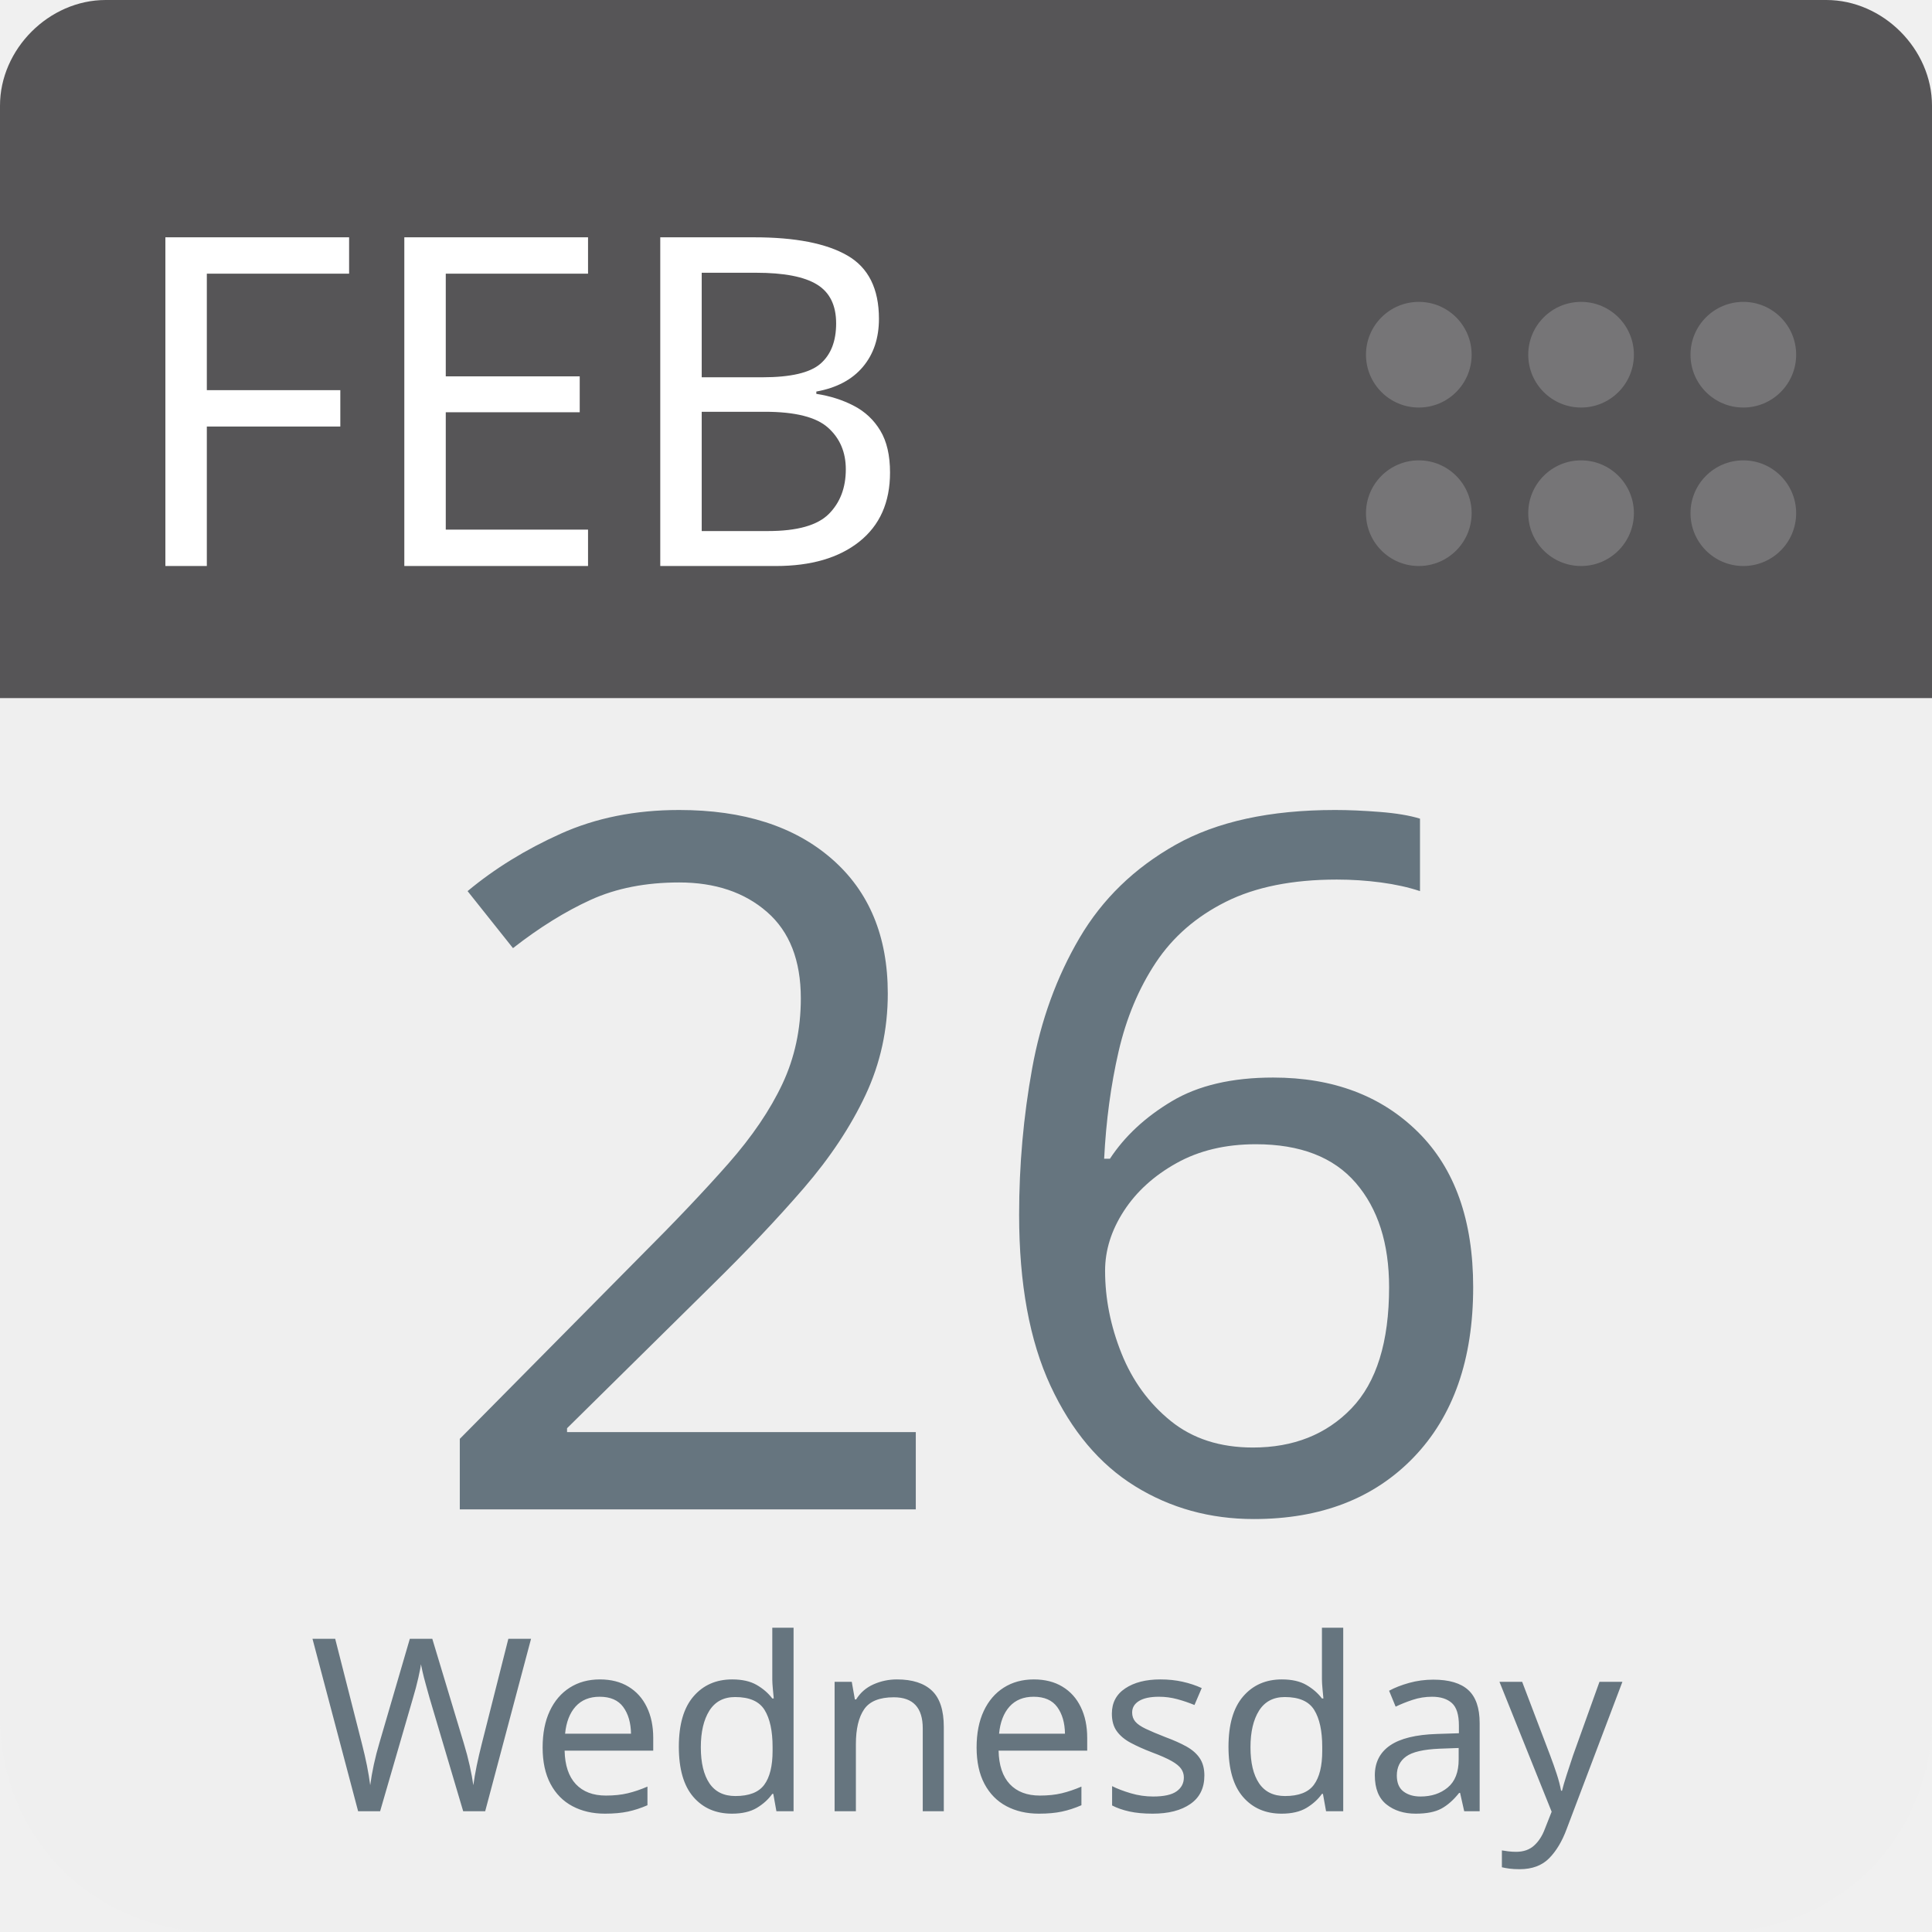
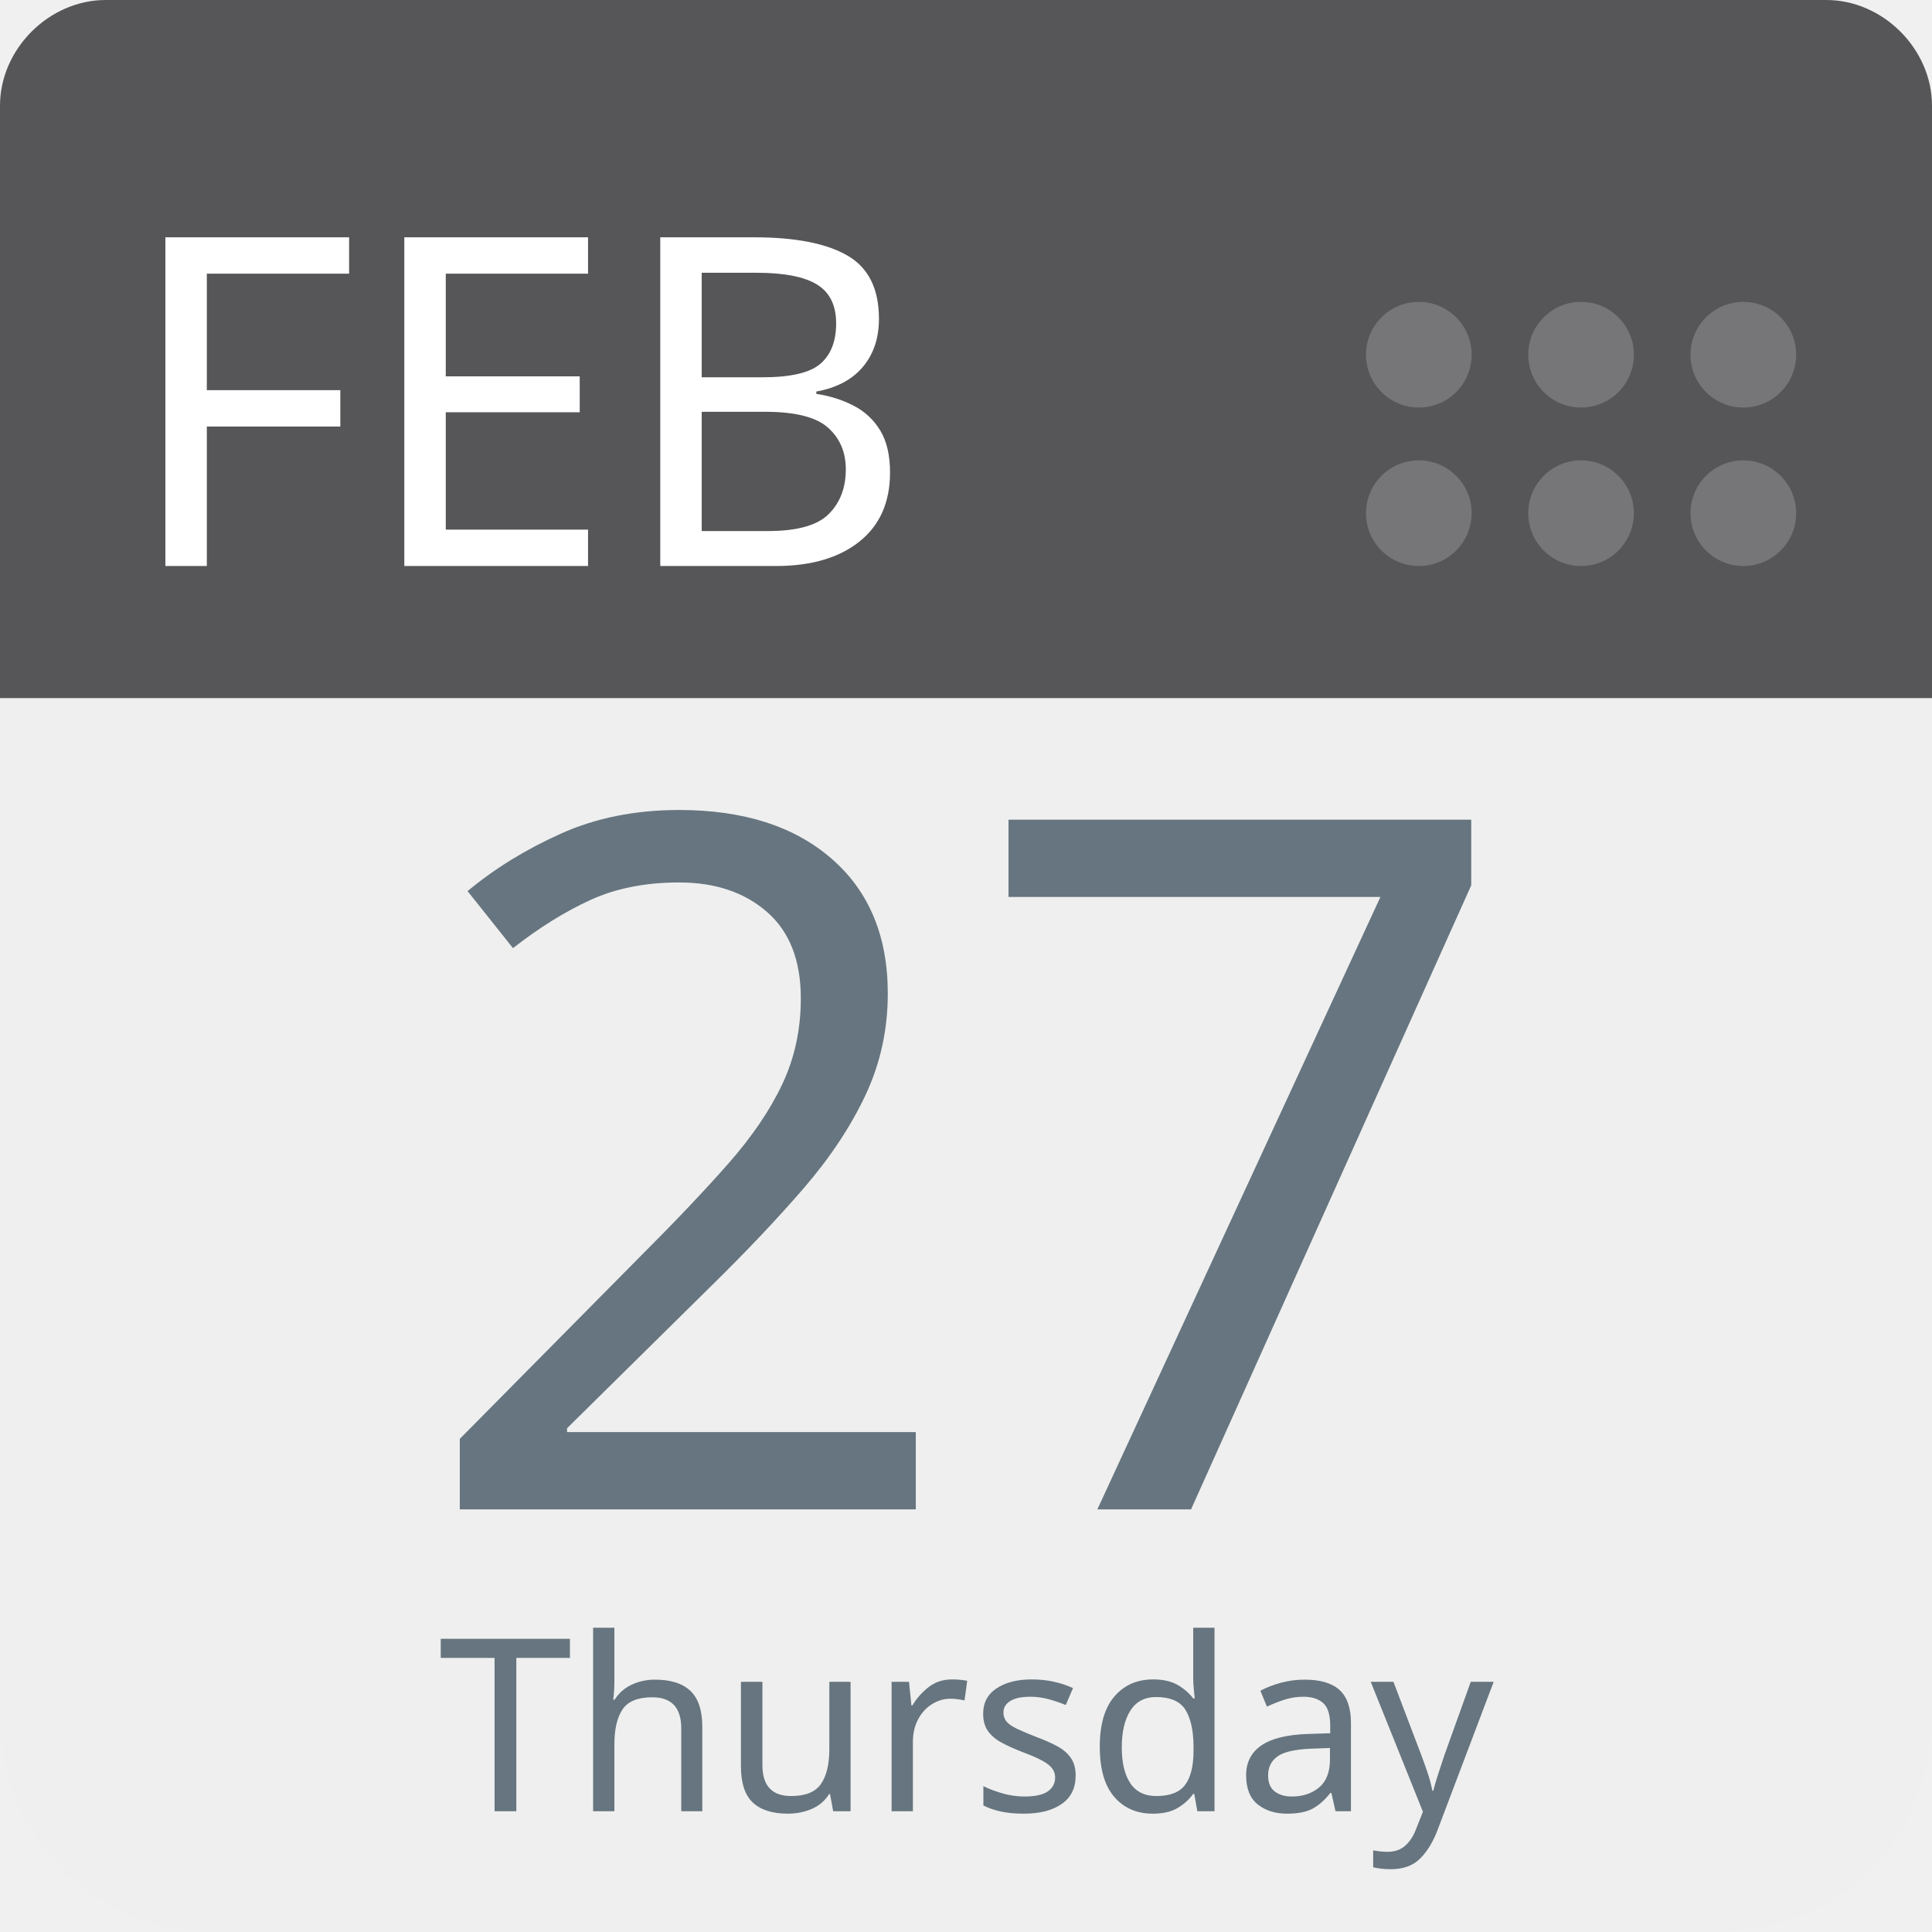
<svg xmlns="http://www.w3.org/2000/svg" aria-label="Calendar" role="img" viewBox="0 0 512 512" width="100%" height="100%" style="cursor: default">
      null
      <path d="m512,455c0,32 -25,57 -57,57l-398,0c-32,0 -57,-25 -57,-57l0,-327c0,-31 25,-57 57,-57l398,0c32,0 57,26 57,57l0,327z" fill="#efefef" />
  <path d="m484,0l-47,0l-409,0c-15,0 -28,13 -28,28l0,157l512,0l0,-157c0,-15 -13,-28 -28,-28z" fill="#565557" />
  <g fill="#767577">
    <circle cx="462" cy="136" r="14" />
    <circle cx="462" cy="94" r="14" />
    <circle cx="419" cy="136" r="14" />
    <circle cx="419" cy="94" r="14" />
    <circle cx="376" cy="136" r="14" />
    <circle cx="376" cy="94" r="14" />
  </g>
  <text id="month" x="32" y="150" fill="#fff" font-family="-apple-system, BlinkMacSystemFont, 'Noto Sans', 'Noto Sans CJK SC', 'Microsoft YaHei', sans-serif, 'Segoe UI', Roboto, 'Helvetica Neue', Arial" font-size="122px" style="text-anchor: left">FEB</text>
-   <text id="day" x="256" y="400" fill="#66757f" font-family="-apple-system, BlinkMacSystemFont, 'Noto Sans', 'Noto Sans CJK SC', 'Microsoft YaHei', sans-serif, 'Segoe UI', Roboto, 'Helvetica Neue', Arial" font-size="256px" style="text-anchor: middle">26</text>
-   <text id="weekday" x="256" y="480" fill="#66757f" font-family="-apple-system, BlinkMacSystemFont, 'Noto Sans', 'Noto Sans CJK SC', 'Microsoft YaHei', sans-serif, 'Segoe UI', Roboto, 'Helvetica Neue', Arial" font-size="64px" style="text-anchor: middle">Wednesday</text>
+   <text id="day" x="256" y="400" fill="#66757f" font-family="-apple-system, BlinkMacSystemFont, 'Noto Sans', 'Noto Sans CJK SC', 'Microsoft YaHei', sans-serif, 'Segoe UI', Roboto, 'Helvetica Neue', Arial" font-size="256px" style="text-anchor: middle">27</text>
+   <text id="weekday" x="256" y="480" fill="#66757f" font-family="-apple-system, BlinkMacSystemFont, 'Noto Sans', 'Noto Sans CJK SC', 'Microsoft YaHei', sans-serif, 'Segoe UI', Roboto, 'Helvetica Neue', Arial" font-size="64px" style="text-anchor: middle">Thursday</text>
      null
    </svg>
